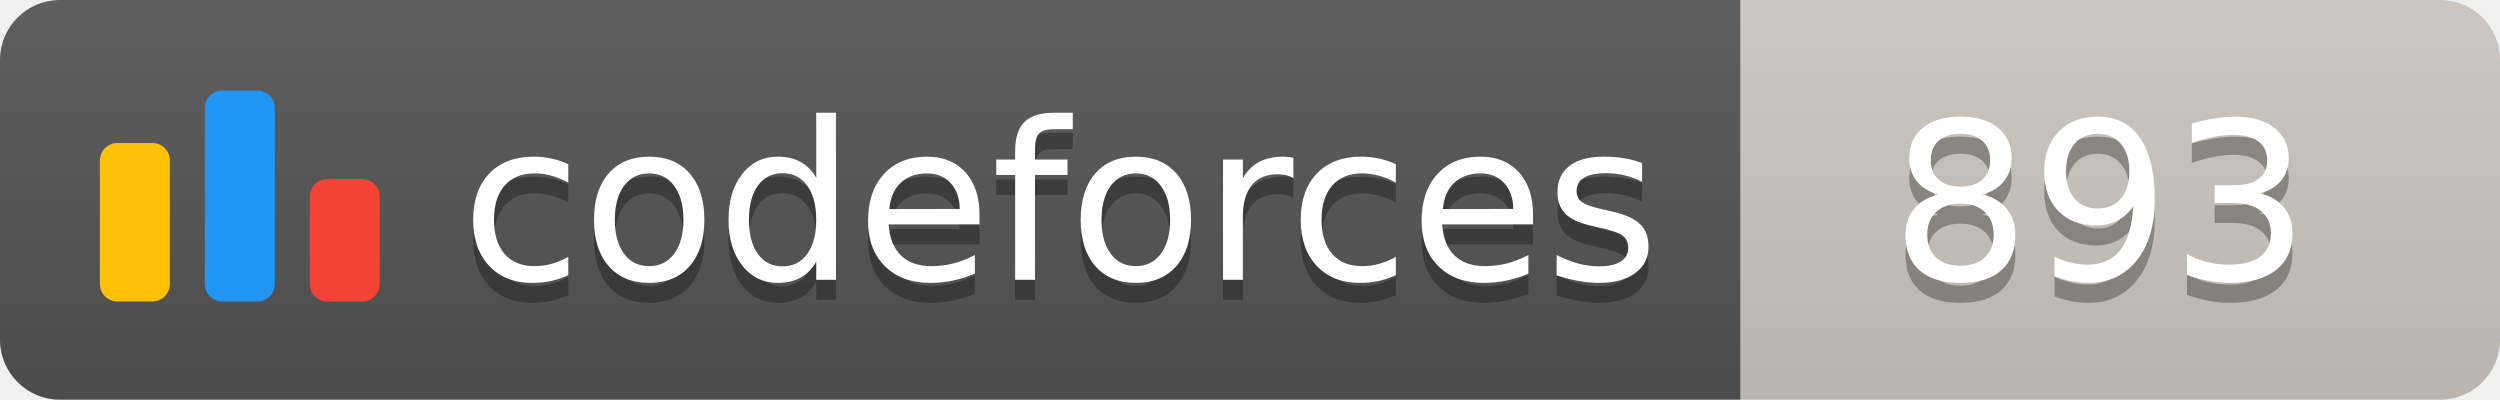
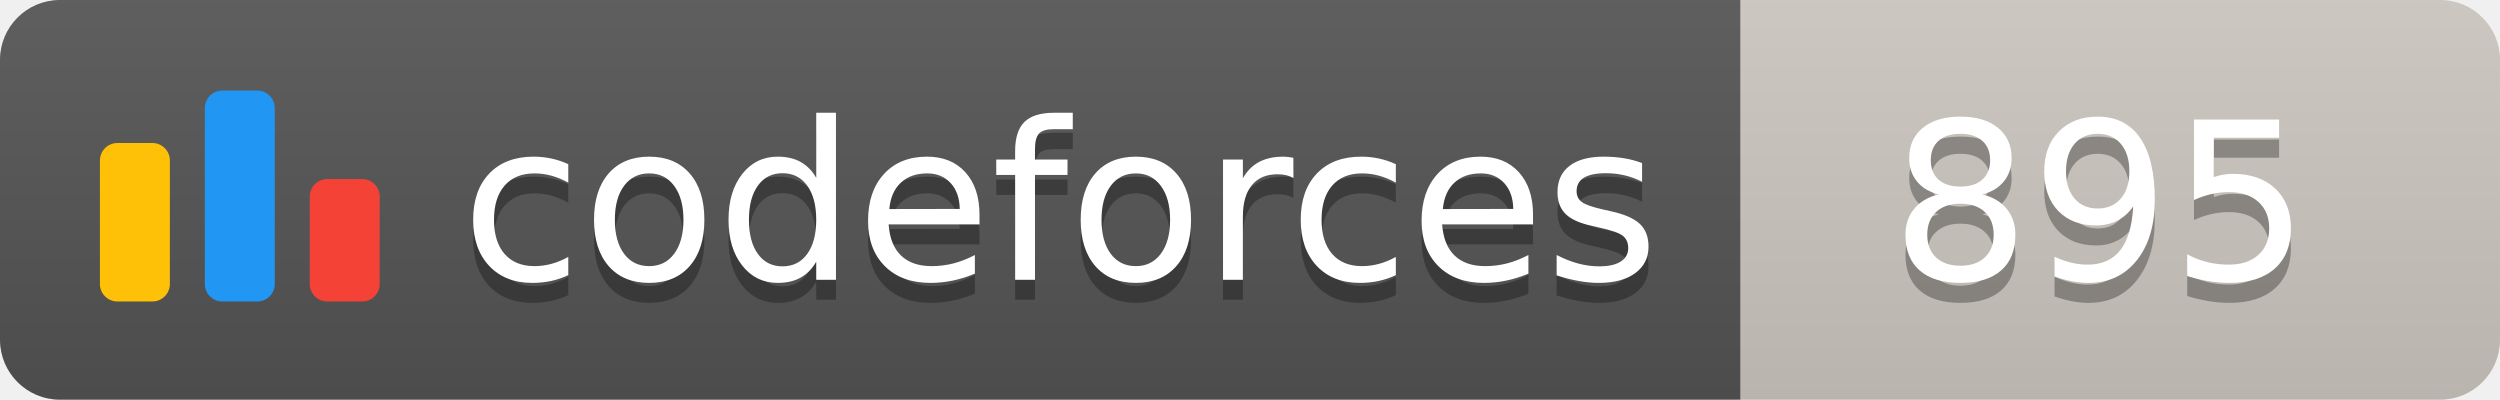
<svg xmlns="http://www.w3.org/2000/svg" width="125.1" height="20">
  <linearGradient id="smooth" x2="0" y2="100%">
    <stop offset="0" stop-color="#bbb" stop-opacity=".1" />
    <stop offset="1" stop-opacity=".1" />
  </linearGradient>
  <clipPath id="round">
    <rect width="125.1" height="20" rx="3" fill="#fff" />
  </clipPath>
  <g clip-path="url(#round)">
    <rect width="87.1" height="20" fill="#555" />
    <rect x="87.1" width="38.0" height="20" fill="#cec8c1" />
    <rect width="125.1" height="20" fill="url(#smooth)" />
  </g>
  <g fill="#fff" text-anchor="middle" font-family="DejaVu Sans,Verdana,Geneva,sans-serif" font-size="110">
    <svg x="5" y="3" class="logo" width="14" height="14" viewBox="0 0 32 25" fill="none">
      <rect y="6" width="8" height="18.125" rx="2" fill="#FFC107" />
      <rect x="24" y="10.125" width="8" height="14" rx="2" fill="#F44336" />
      <rect x="12" width="8" height="24.125" rx="2" fill="#2196F3" />
    </svg>
    <text x="530.5" y="150" fill="#010101" fill-opacity=".3" transform="scale(0.1)" textLength="601.0" lengthAdjust="spacing">codeforces
        </text>
    <text x="530.5" y="140" transform="scale(0.1)" textLength="601.0" lengthAdjust="spacing">codeforces</text>
-     <text x="1051.0" y="150" fill="#010101" fill-opacity=".3" transform="scale(0.1)" textLength="280.0" lengthAdjust="spacing">893
+     <text x="1051.0" y="150" fill="#010101" fill-opacity=".3" transform="scale(0.1)" textLength="280.0" lengthAdjust="spacing">895
        </text>
-     <text x="1051.0" y="140" transform="scale(0.1)" textLength="280.0" lengthAdjust="spacing">893</text>
+     <text x="1051.0" y="140" transform="scale(0.1)" textLength="280.0" lengthAdjust="spacing">895</text>
  </g>
</svg>
